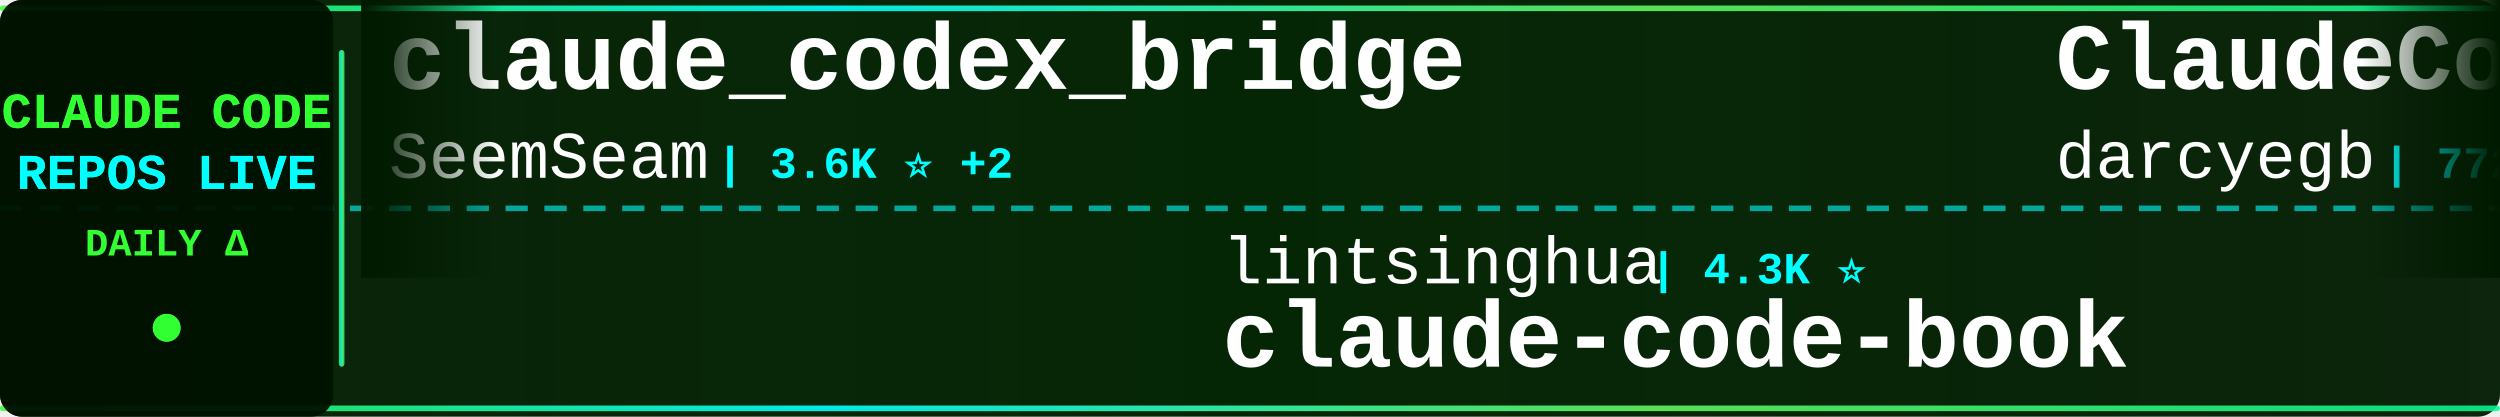
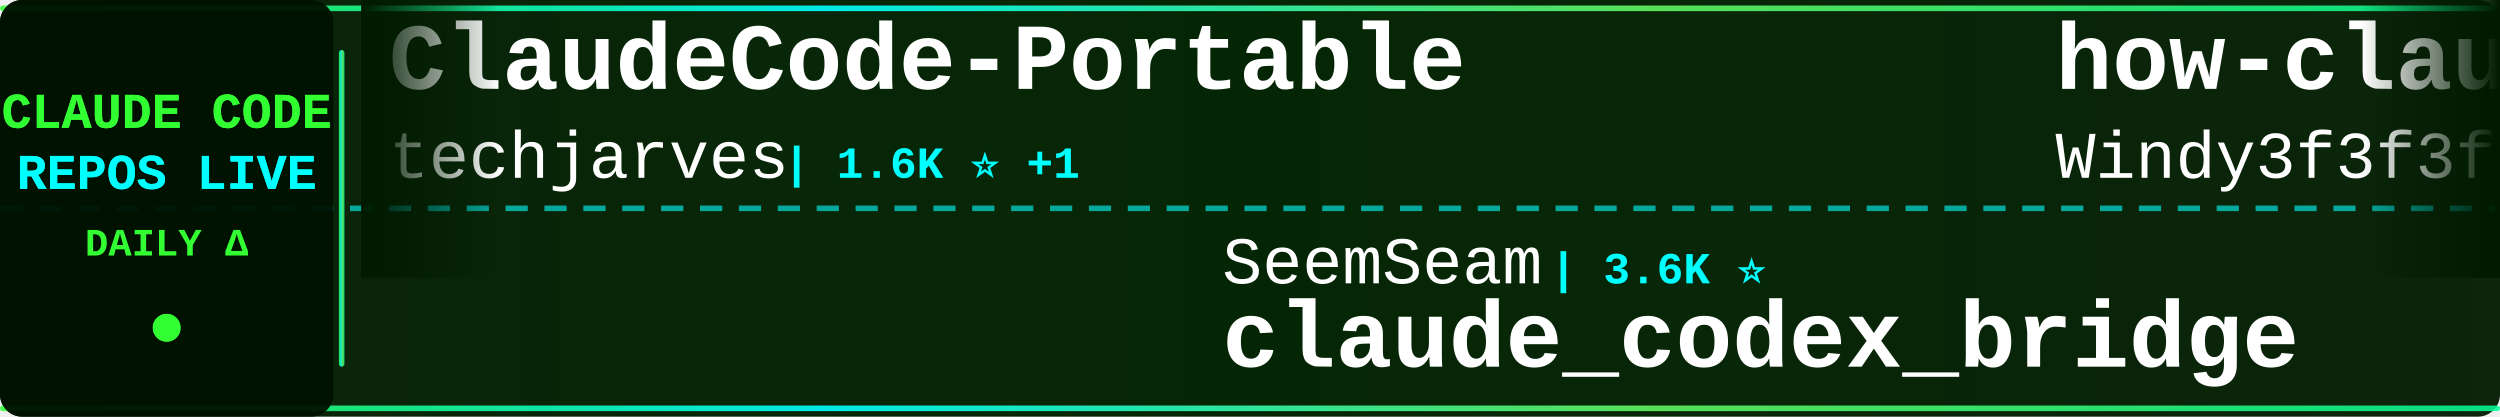
<svg xmlns="http://www.w3.org/2000/svg" width="900" height="150">
  <defs>
    <linearGradient id="tickerBg" x1="0%" y1="0%" x2="100%" y2="0%">
      <stop offset="0%" style="stop-color:#001a00;stop-opacity:0.95" />
      <stop offset="50%" style="stop-color:#002200;stop-opacity:0.98" />
      <stop offset="100%" style="stop-color:#001a00;stop-opacity:0.95" />
    </linearGradient>
    <linearGradient id="borderGrad" x1="0%" y1="0%" x2="100%" y2="0%">
      <stop offset="0%" style="stop-color:#33ff33;stop-opacity:0.85">
        <animate attributeName="stop-opacity" values="0.85;1;0.85" dur="2s" repeatCount="indefinite" />
      </stop>
      <stop offset="33%" style="stop-color:#00ffff;stop-opacity:0.9">
        <animate attributeName="stop-opacity" values="0.9;1;0.9" dur="2.2s" repeatCount="indefinite" />
      </stop>
      <stop offset="66%" style="stop-color:#66ff66;stop-opacity:0.85">
        <animate attributeName="stop-opacity" values="0.85;1;0.85" dur="1.8s" repeatCount="indefinite" />
      </stop>
      <stop offset="100%" style="stop-color:#00ff99;stop-opacity:0.85">
        <animate attributeName="stop-opacity" values="0.85;1;0.85" dur="2s" repeatCount="indefinite" />
      </stop>
    </linearGradient>
    <filter id="textGlow">
      <feGaussianBlur stdDeviation="0.1" result="coloredBlur" />
      <feMerge>
        <feMergeNode in="coloredBlur" />
        <feMergeNode in="SourceGraphic" />
      </feMerge>
    </filter>
    <filter id="metricGlow">
      <feGaussianBlur stdDeviation="0.2" result="coloredBlur" />
      <feMerge>
        <feMergeNode in="coloredBlur" />
        <feMergeNode in="SourceGraphic" />
      </feMerge>
    </filter>
    <linearGradient id="leftFade" x1="0%" y1="0%" x2="100%" y2="0%">
      <stop offset="0%" style="stop-color:#001a00;stop-opacity:1" />
      <stop offset="100%" style="stop-color:#001a00;stop-opacity:0" />
    </linearGradient>
    <linearGradient id="rightFade" x1="0%" y1="0%" x2="100%" y2="0%">
      <stop offset="0%" style="stop-color:#001a00;stop-opacity:0" />
      <stop offset="100%" style="stop-color:#001a00;stop-opacity:1" />
    </linearGradient>
  </defs>
  <rect width="900" height="150" fill="url(#tickerBg)" rx="8" />
  <rect x="0" y="2" width="900" height="2" fill="url(#borderGrad)" rx="1" />
  <rect x="0" y="146" width="900" height="2" fill="url(#borderGrad)" rx="1" />
  <line x1="0" y1="75" x2="900" y2="75" stroke="#00ffff" stroke-width="2" stroke-dasharray="8 6" opacity="0.6" />
  <rect x="0" y="0" width="120" height="150" fill="#001100" opacity="0.95" rx="8" />
  <text x="60" y="46" font-family="'Courier New', monospace" font-size="18" font-weight="bold" fill="#33ff33" text-anchor="middle" filter="url(#textGlow)">
    CLAUDE CODE
  </text>
  <text x="60" y="68" font-family="'Courier New', monospace" font-size="18" font-weight="bold" fill="#00ffff" text-anchor="middle" filter="url(#textGlow)">
    REPOS LIVE
  </text>
  <text x="60" y="92" font-family="'Courier New', monospace" font-size="14" font-weight="bold" fill="#33ff33" text-anchor="middle">
    DAILY Δ
  </text>
  <circle cx="60" cy="118" r="5" fill="#33ff33" filter="url(#metricGlow)">
    <animate attributeName="r" values="4;6;4" dur="1.5s" repeatCount="indefinite" />
    <animate attributeName="opacity" values="0.6;1;0.6" dur="1.5s" repeatCount="indefinite" />
  </circle>
  <rect x="122" y="18" width="2" height="114" fill="url(#borderGrad)" rx="1" />
  <clipPath id="tickerClip">
    <rect x="130" y="0" width="770" height="150" />
  </clipPath>
  <g clip-path="url(#tickerClip)">
    <g id="tickerItems">
      <animateTransform attributeName="transform" attributeType="XML" type="translate" from="0 0" to="-3000 0" dur="54s" repeatCount="indefinite" />
      <g transform="translate(0, 0)">
-         <text x="140" y="32" font-family="'Courier New', monospace" font-size="34" font-weight="bold" fill="#ffffff">claude_codex_bridge</text>
-         <text x="140" y="64" font-family="'Courier New', monospace" font-size="24" font-weight="normal" fill="#ffffff" opacity="1.0">SeemSeam</text>
-         <text x="258" y="64" font-family="'Courier New', monospace" font-size="16" font-weight="bold" fill="#00ffff"> | 3.6K ⭐ +2</text>
+         <text x="140" y="32" font-family="'Courier New', monospace" font-size="34" font-weight="bold" fill="#ffffff">ClaudeCode-Portable</text>
+         <text x="140" y="64" font-family="'Courier New', monospace" font-size="24" font-weight="normal" fill="#ffffff" opacity="1.0">techjarves</text>
+         <text x="282" y="64" font-family="'Courier New', monospace" font-size="16" font-weight="bold" fill="#00ffff"> | 1.6K ⭐ +1</text>
      </g>
      <g transform="translate(300, 0)">
-         <text x="140" y="102" font-family="'Courier New', monospace" font-size="24" font-weight="normal" fill="#ffffff" opacity="1.0">lintsinghua</text>
-         <text x="294" y="102" font-family="'Courier New', monospace" font-size="16" font-weight="bold" fill="#00ffff"> | 4.3K ⭐</text>
-         <text x="140" y="132" font-family="'Courier New', monospace" font-size="34" font-weight="bold" fill="#ffffff">claude-code-book</text>
+         <text x="140" y="102" font-family="'Courier New', monospace" font-size="24" font-weight="normal" fill="#ffffff" opacity="1.0">SeemSeam</text>
+         <text x="258" y="102" font-family="'Courier New', monospace" font-size="16" font-weight="bold" fill="#00ffff"> | 3.6K ⭐</text>
+         <text x="140" y="132" font-family="'Courier New', monospace" font-size="34" font-weight="bold" fill="#ffffff">claude_codex_bridge</text>
      </g>
      <g transform="translate(600, 0)">
-         <text x="140" y="32" font-family="'Courier New', monospace" font-size="34" font-weight="bold" fill="#ffffff">ClaudeCodeAgents</text>
-         <text x="140" y="64" font-family="'Courier New', monospace" font-size="24" font-weight="normal" fill="#ffffff" opacity="1.0">darcyegb</text>
-         <text x="258" y="64" font-family="'Courier New', monospace" font-size="16" font-weight="bold" fill="#00ffff"> | 772 ⭐</text>
+         <text x="140" y="32" font-family="'Courier New', monospace" font-size="34" font-weight="bold" fill="#ffffff">how-claude-code-works</text>
+         <text x="140" y="64" font-family="'Courier New', monospace" font-size="24" font-weight="normal" fill="#ffffff" opacity="1.0">Windy3f3f3f3f</text>
+         <text x="318" y="64" font-family="'Courier New', monospace" font-size="16" font-weight="bold" fill="#00ffff"> | 3.7K ⭐ +2</text>
      </g>
      <g transform="translate(900, 0)">
-         <text x="140" y="102" font-family="'Courier New', monospace" font-size="24" font-weight="normal" fill="#ffffff" opacity="1.0">FlorianBruniaux</text>
-         <text x="342" y="102" font-family="'Courier New', monospace" font-size="16" font-weight="bold" fill="#00ffff"> | 6.1K ⭐</text>
-         <text x="140" y="132" font-family="'Courier New', monospace" font-size="34" font-weight="bold" fill="#ffffff">claude-code-ultimate-gui...</text>
+         <text x="140" y="102" font-family="'Courier New', monospace" font-size="24" font-weight="normal" fill="#ffffff" opacity="1.0">Tinkeringg-Lab</text>
+         <text x="330" y="102" font-family="'Courier New', monospace" font-size="16" font-weight="bold" fill="#00ffff"> | 215 ⭐</text>
+         <text x="140" y="132" font-family="'Courier New', monospace" font-size="34" font-weight="bold" fill="#ffffff">claude-code</text>
      </g>
      <g transform="translate(1200, 0)">
-         <text x="140" y="32" font-family="'Courier New', monospace" font-size="34" font-weight="bold" fill="#ffffff">Auto-claude-code-researc...</text>
-         <text x="140" y="64" font-family="'Courier New', monospace" font-size="24" font-weight="normal" fill="#ffffff" opacity="1.0">wanshuiyin</text>
-         <text x="282" y="64" font-family="'Courier New', monospace" font-size="16" font-weight="bold" fill="#00ffff"> | 17.1K ⭐ +8</text>
+         <text x="140" y="32" font-family="'Courier New', monospace" font-size="34" font-weight="bold" fill="#ffffff">arcads-claude-code</text>
+         <text x="140" y="64" font-family="'Courier New', monospace" font-size="24" font-weight="normal" fill="#ffffff" opacity="1.0">krusemediallc</text>
+         <text x="318" y="64" font-family="'Courier New', monospace" font-size="16" font-weight="bold" fill="#00ffff"> | 1.6K ⭐</text>
      </g>
      <g transform="translate(1500, 0)">
-         <text x="140" y="102" font-family="'Courier New', monospace" font-size="24" font-weight="normal" fill="#ffffff" opacity="1.0">AprilNEA</text>
-         <text x="258" y="102" font-family="'Courier New', monospace" font-size="16" font-weight="bold" fill="#00ffff"> | 393 ⭐</text>
-         <text x="140" y="132" font-family="'Courier New', monospace" font-size="34" font-weight="bold" fill="#ffffff">claude-code-source</text>
+         <text x="140" y="102" font-family="'Courier New', monospace" font-size="24" font-weight="normal" fill="#ffffff" opacity="1.0">OneRedOak</text>
+         <text x="270" y="102" font-family="'Courier New', monospace" font-size="16" font-weight="bold" fill="#00ffff"> | 3.9K ⭐</text>
+         <text x="140" y="132" font-family="'Courier New', monospace" font-size="34" font-weight="bold" fill="#ffffff">claude-code-workflows</text>
      </g>
      <g transform="translate(1800, 0)">
-         <text x="140" y="32" font-family="'Courier New', monospace" font-size="34" font-weight="bold" fill="#ffffff">claude-code</text>
-         <text x="140" y="64" font-family="'Courier New', monospace" font-size="24" font-weight="normal" fill="#ffffff" opacity="1.0">T-Lab-CUHKSZ</text>
-         <text x="306" y="64" font-family="'Courier New', monospace" font-size="16" font-weight="bold" fill="#00ffff"> | 329 ⭐</text>
+         <text x="140" y="32" font-family="'Courier New', monospace" font-size="34" font-weight="bold" fill="#ffffff">Claude-code</text>
+         <text x="140" y="64" font-family="'Courier New', monospace" font-size="24" font-weight="normal" fill="#ffffff" opacity="1.0">zstmfhy</text>
+         <text x="246" y="64" font-family="'Courier New', monospace" font-size="16" font-weight="bold" fill="#00ffff"> | 188 ⭐</text>
      </g>
      <g transform="translate(2100, 0)">
-         <text x="140" y="102" font-family="'Courier New', monospace" font-size="24" font-weight="normal" fill="#ffffff" opacity="1.0">anthropics</text>
-         <text x="282" y="102" font-family="'Courier New', monospace" font-size="16" font-weight="bold" fill="#00ffff"> | 6.3K ⭐</text>
-         <text x="140" y="132" font-family="'Courier New', monospace" font-size="34" font-weight="bold" fill="#ffffff">claude-code-security-rev...</text>
+         <text x="140" y="102" font-family="'Courier New', monospace" font-size="24" font-weight="normal" fill="#ffffff" opacity="1.0">luyao618</text>
+         <text x="258" y="102" font-family="'Courier New', monospace" font-size="16" font-weight="bold" fill="#00ffff"> | 1.7K ⭐</text>
+         <text x="140" y="132" font-family="'Courier New', monospace" font-size="34" font-weight="bold" fill="#ffffff">Claude-Code-Source-Study</text>
      </g>
      <g transform="translate(2400, 0)">
-         <text x="140" y="32" font-family="'Courier New', monospace" font-size="34" font-weight="bold" fill="#ffffff">claude-code</text>
-         <text x="140" y="64" font-family="'Courier New', monospace" font-size="24" font-weight="normal" fill="#ffffff" opacity="1.0">jarmuine</text>
-         <text x="258" y="64" font-family="'Courier New', monospace" font-size="16" font-weight="bold" fill="#00ffff"> | 2.3K ⭐</text>
+         <text x="140" y="32" font-family="'Courier New', monospace" font-size="34" font-weight="bold" fill="#ffffff">free-claude-code</text>
+         <text x="140" y="64" font-family="'Courier New', monospace" font-size="24" font-weight="normal" fill="#ffffff" opacity="1.0">Alishahryar1</text>
+         <text x="306" y="64" font-family="'Courier New', monospace" font-size="16" font-weight="bold" fill="#00ffff"> | 56.9K ⭐ +32</text>
      </g>
      <g transform="translate(2700, 0)">
-         <text x="140" y="102" font-family="'Courier New', monospace" font-size="24" font-weight="normal" fill="#ffffff" opacity="1.0">Onewon</text>
-         <text x="234" y="102" font-family="'Courier New', monospace" font-size="16" font-weight="bold" fill="#00ffff"> | 182 ⭐</text>
-         <text x="140" y="132" font-family="'Courier New', monospace" font-size="34" font-weight="bold" fill="#ffffff">claude-code</text>
+         <text x="140" y="102" font-family="'Courier New', monospace" font-size="24" font-weight="normal" fill="#ffffff" opacity="1.0">Cranot</text>
+         <text x="234" y="102" font-family="'Courier New', monospace" font-size="16" font-weight="bold" fill="#00ffff"> | 2.9K ⭐</text>
+         <text x="140" y="132" font-family="'Courier New', monospace" font-size="34" font-weight="bold" fill="#ffffff">claude-code-guide</text>
      </g>
      <g transform="translate(3000, 0)">
-         <text x="140" y="32" font-family="'Courier New', monospace" font-size="34" font-weight="bold" fill="#ffffff">claude_codex_bridge</text>
-         <text x="140" y="64" font-family="'Courier New', monospace" font-size="24" font-weight="normal" fill="#ffffff" opacity="1.0">SeemSeam</text>
-         <text x="258" y="64" font-family="'Courier New', monospace" font-size="16" font-weight="bold" fill="#00ffff"> | 3.6K ⭐ +2</text>
+         <text x="140" y="32" font-family="'Courier New', monospace" font-size="34" font-weight="bold" fill="#ffffff">ClaudeCode-Portable</text>
+         <text x="140" y="64" font-family="'Courier New', monospace" font-size="24" font-weight="normal" fill="#ffffff" opacity="1.0">techjarves</text>
+         <text x="282" y="64" font-family="'Courier New', monospace" font-size="16" font-weight="bold" fill="#00ffff"> | 1.6K ⭐ +1</text>
      </g>
      <g transform="translate(3300, 0)">
-         <text x="140" y="102" font-family="'Courier New', monospace" font-size="24" font-weight="normal" fill="#ffffff" opacity="1.0">lintsinghua</text>
-         <text x="294" y="102" font-family="'Courier New', monospace" font-size="16" font-weight="bold" fill="#00ffff"> | 4.3K ⭐</text>
-         <text x="140" y="132" font-family="'Courier New', monospace" font-size="34" font-weight="bold" fill="#ffffff">claude-code-book</text>
+         <text x="140" y="102" font-family="'Courier New', monospace" font-size="24" font-weight="normal" fill="#ffffff" opacity="1.0">SeemSeam</text>
+         <text x="258" y="102" font-family="'Courier New', monospace" font-size="16" font-weight="bold" fill="#00ffff"> | 3.6K ⭐</text>
+         <text x="140" y="132" font-family="'Courier New', monospace" font-size="34" font-weight="bold" fill="#ffffff">claude_codex_bridge</text>
      </g>
      <g transform="translate(3600, 0)">
-         <text x="140" y="32" font-family="'Courier New', monospace" font-size="34" font-weight="bold" fill="#ffffff">ClaudeCodeAgents</text>
-         <text x="140" y="64" font-family="'Courier New', monospace" font-size="24" font-weight="normal" fill="#ffffff" opacity="1.0">darcyegb</text>
-         <text x="258" y="64" font-family="'Courier New', monospace" font-size="16" font-weight="bold" fill="#00ffff"> | 772 ⭐</text>
+         <text x="140" y="32" font-family="'Courier New', monospace" font-size="34" font-weight="bold" fill="#ffffff">how-claude-code-works</text>
+         <text x="140" y="64" font-family="'Courier New', monospace" font-size="24" font-weight="normal" fill="#ffffff" opacity="1.0">Windy3f3f3f3f</text>
+         <text x="318" y="64" font-family="'Courier New', monospace" font-size="16" font-weight="bold" fill="#00ffff"> | 3.7K ⭐ +2</text>
      </g>
      <g transform="translate(3900, 0)">
-         <text x="140" y="102" font-family="'Courier New', monospace" font-size="24" font-weight="normal" fill="#ffffff" opacity="1.0">FlorianBruniaux</text>
-         <text x="342" y="102" font-family="'Courier New', monospace" font-size="16" font-weight="bold" fill="#00ffff"> | 6.1K ⭐</text>
-         <text x="140" y="132" font-family="'Courier New', monospace" font-size="34" font-weight="bold" fill="#ffffff">claude-code-ultimate-gui...</text>
+         <text x="140" y="102" font-family="'Courier New', monospace" font-size="24" font-weight="normal" fill="#ffffff" opacity="1.0">Tinkeringg-Lab</text>
+         <text x="330" y="102" font-family="'Courier New', monospace" font-size="16" font-weight="bold" fill="#00ffff"> | 215 ⭐</text>
+         <text x="140" y="132" font-family="'Courier New', monospace" font-size="34" font-weight="bold" fill="#ffffff">claude-code</text>
      </g>
    </g>
  </g>
  <rect x="130" y="0" width="50" height="100" fill="url(#leftFade)" />
  <rect x="850" y="0" width="50" height="100" fill="url(#rightFade)" />
</svg>
